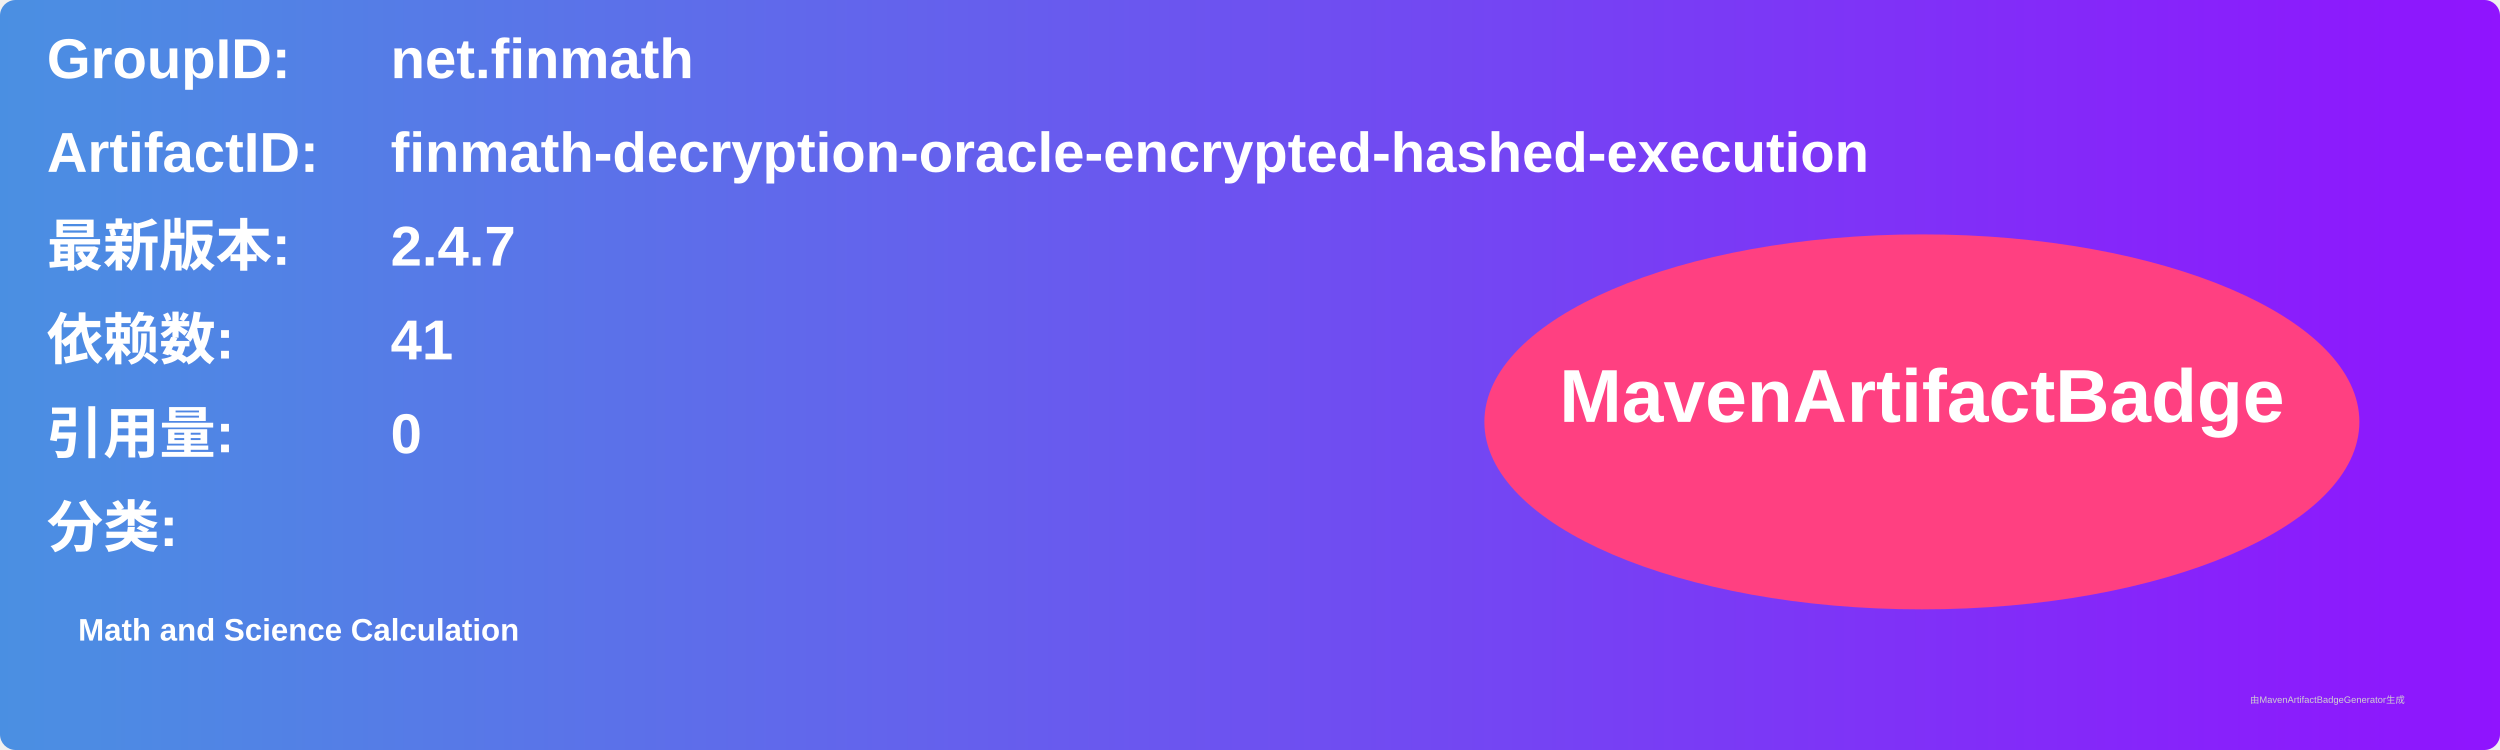
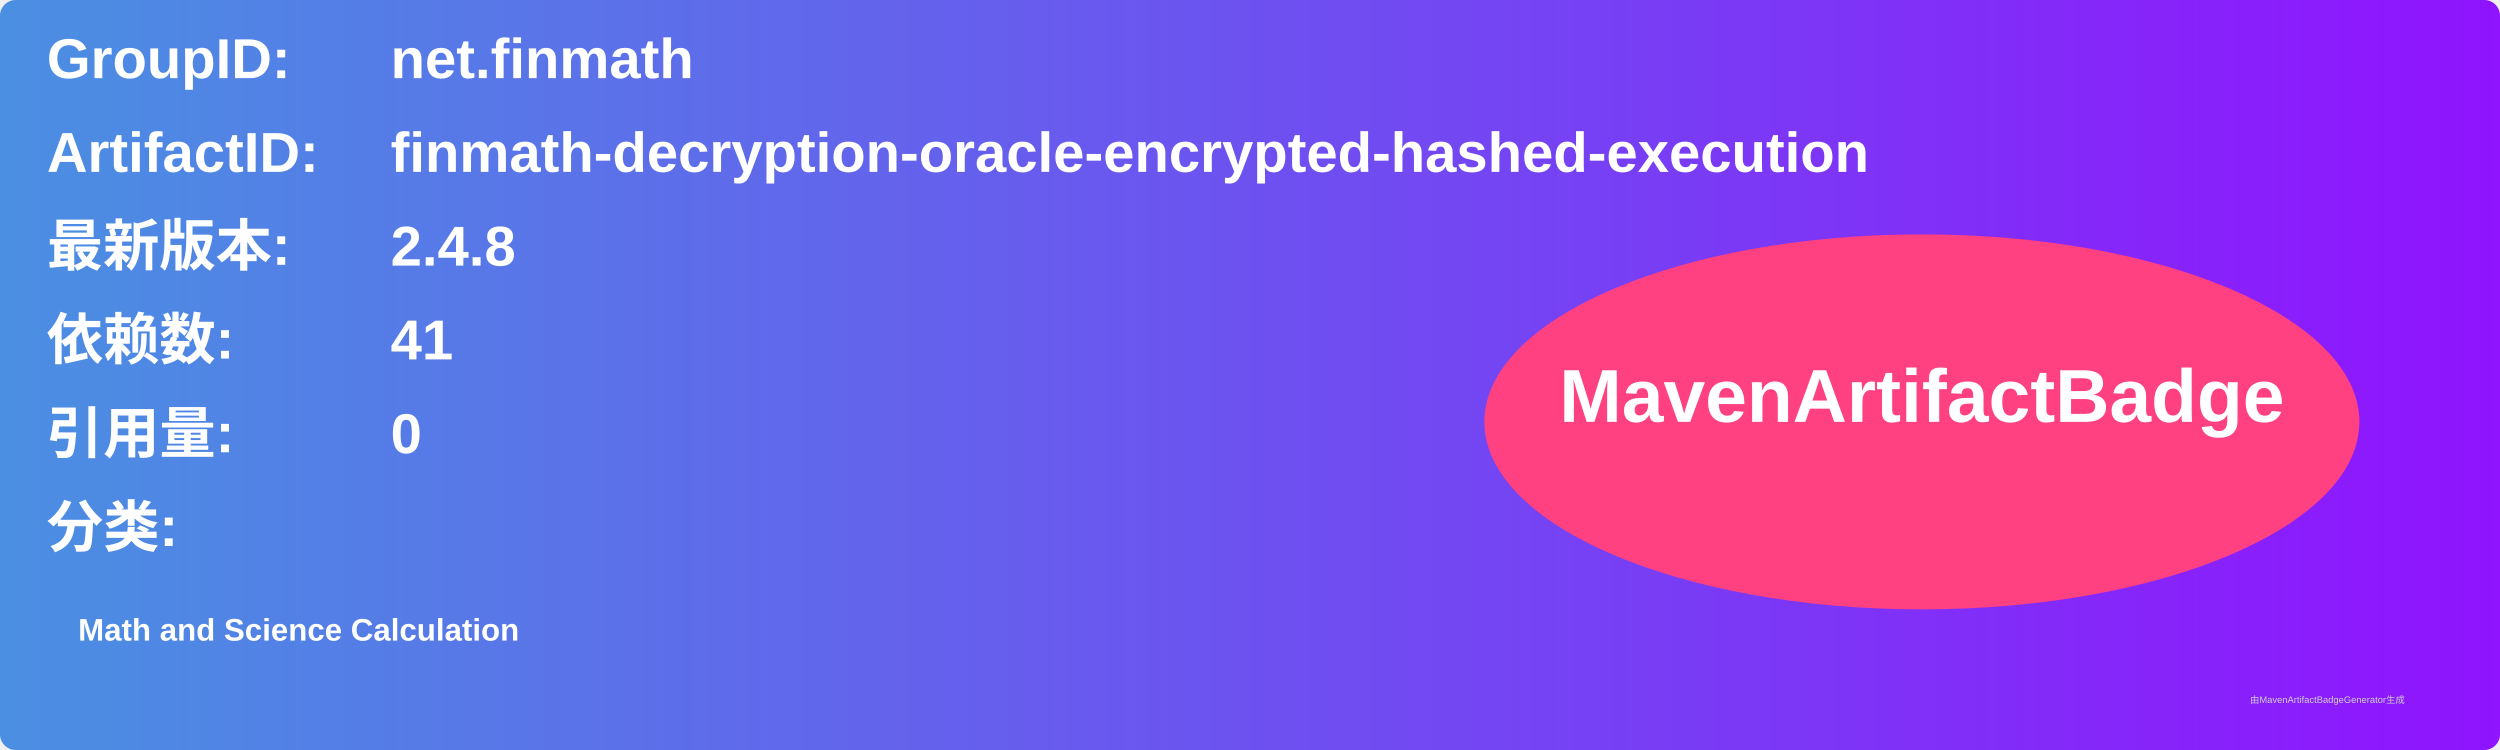
<svg xmlns="http://www.w3.org/2000/svg" width="800" height="240" viewBox="0 0 800 240">
  <linearGradient id="grad" x1="0%" y1="0%" x2="100%" y2="0%">
    <stop offset="0%" stop-color="#4a90e2" />
    <stop offset="100%" stop-color="#9013fe" />
  </linearGradient>
  <rect width="100%" height="100%" rx="5" ry="5" fill="url(#grad)" />
  <g transform="translate(15, 15)">
    <text x="0" y="10" font-family="Arial" font-size="18" fill="white" font-weight="bold" width="260">GroupID:</text>
    <text x="110" y="10" font-family="Arial" font-size="18" fill="white" font-weight="bold" width="460">net.finmath</text>
    <text x="0" y="40" font-family="Arial" font-size="18" fill="white" font-weight="bold" width="260">ArtifactID:</text>
    <text x="110" y="40" font-family="Arial" font-size="18" fill="white" font-weight="bold" width="460">finmath-decryption-oracle-encrypted-hashed-execution</text>
    <text x="0" y="70" font-family="Arial" font-size="18" fill="white" font-weight="bold">最新版本:</text>
    <text x="110" y="70" font-family="Arial" font-size="18" fill="white" font-weight="bold">
-       <tspan font-weight="bold">2.4.7</tspan>
+       <tspan font-weight="bold">2.4.8</tspan>
    </text>
    <text x="0" y="100" font-family="Arial" font-size="18" fill="white" font-weight="bold">依赖数: </text>
    <text x="110" y="100" font-family="Arial" font-size="18" fill="white">
      <tspan font-weight="bold">41</tspan>
    </text>
    <text x="0" y="130" font-family="Arial" font-size="18" fill="white" font-weight="bold">引用量: </text>
    <text x="110" y="130" font-family="Arial" font-size="18" fill="white">
      <tspan font-weight="bold">0</tspan>
    </text>
    <text x="0" y="160" font-family="Arial" font-size="18" fill="white" font-weight="bold">分类:</text>
    <text x="10" y="190" font-family="Arial" font-size="10" fill="white">
      <tspan font-weight="bold">Math and Science Calculation</tspan>
    </text>
    <ellipse cx="600" cy="120" rx="140" ry="60" fill="#ff4081" />
    <text x="600" y="120" text-anchor="middle" font-family="Arial" font-size="24" fill="white" font-weight="bold">MavenArtifactBadge</text>
  </g>
  <text x="720" y="225" font-family="Arial" font-size="3" fill="#d0d0d0">由MavenArtifactBadgeGenerator生成</text>
</svg>
